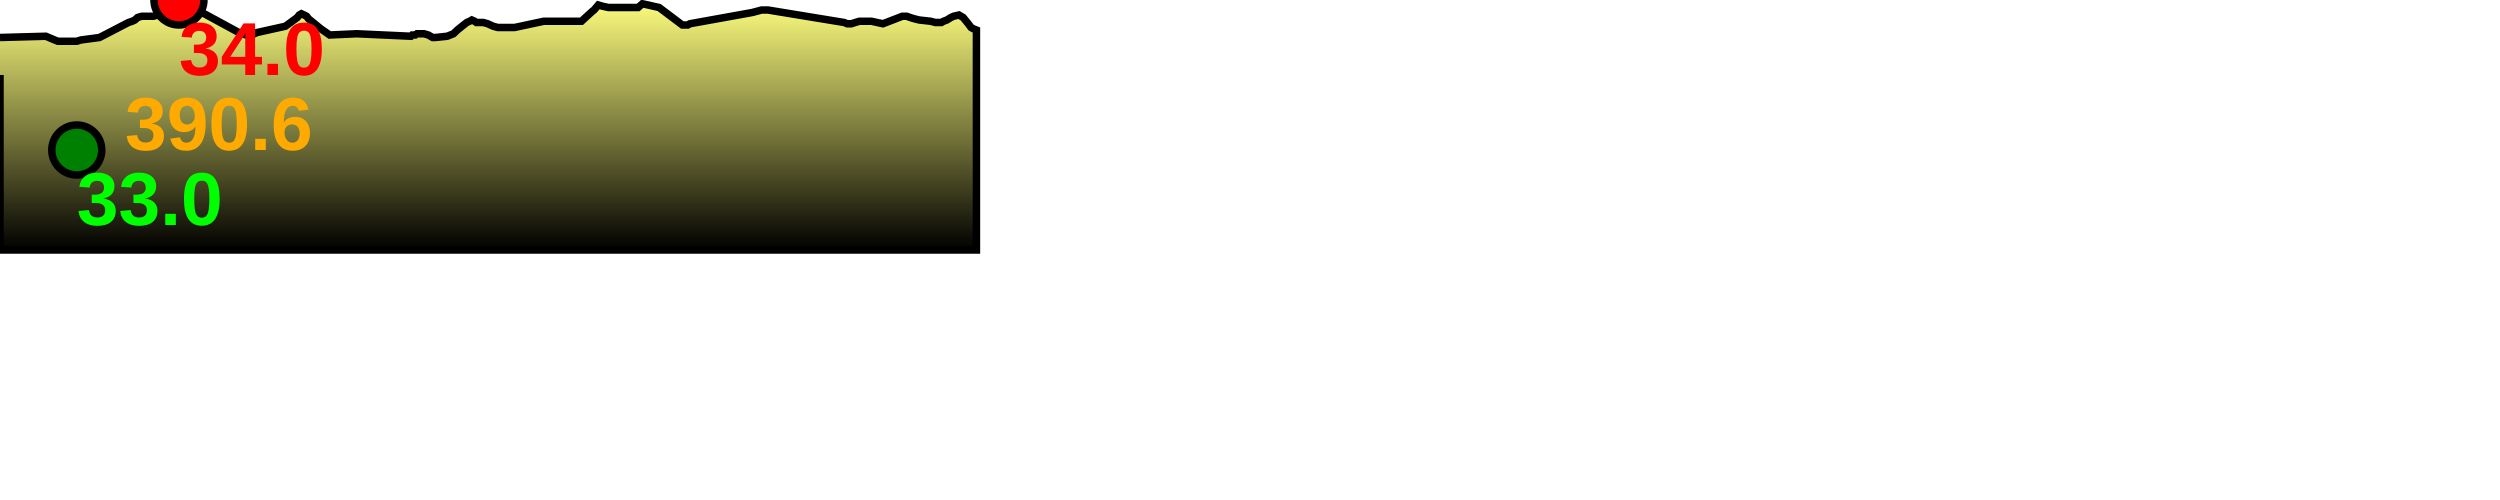
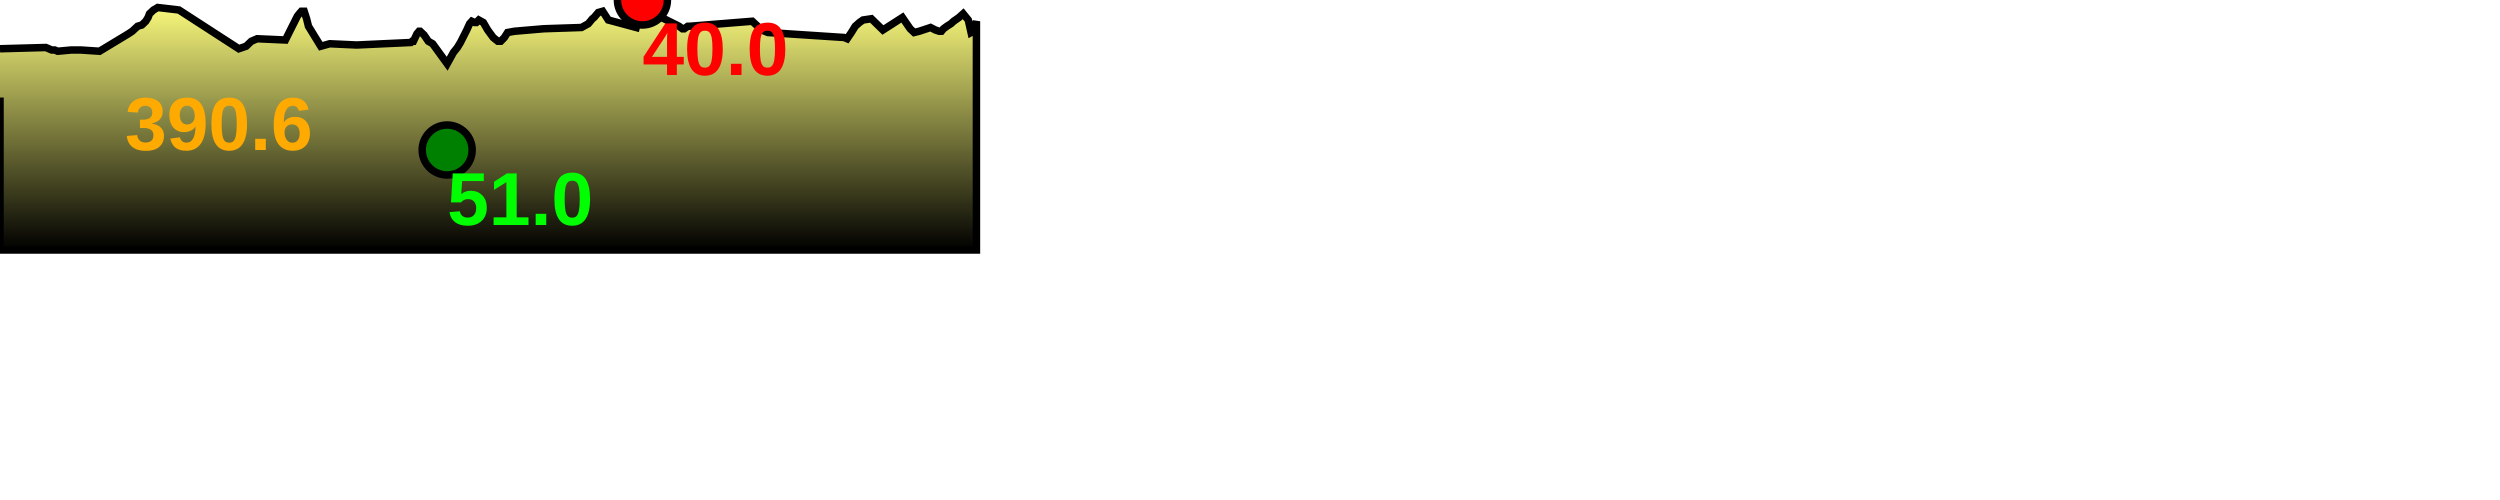
<svg xmlns="http://www.w3.org/2000/svg" baseProfile="full" height="200px" version="1.1" width="1000px">
  <defs>
    <linearGradient id="my-gradient" x1="0" x2="0" y1="0" y2="1">
      <stop offset="0.0" stop-color="#ffff7f" stop-opacity="1" />
      <stop offset="0.2" stop-color="#cccc66" stop-opacity="1" />
      <stop offset="1.0" stop-color="#000000" stop-opacity="1" />
    </linearGradient>
  </defs>
-   <path d="M 0 15.0 L 0.0 15.0 L 18.337 14.5 L 20.701 15.5 L 21.887 16.0 L 23.086 16.5 L 28.467 16.5 L 29.373 16.5 L 29.993 16.5 L 30.705 16.5 L 32.325 16.0 L 39.804 15.0 L 51.383 9.0 L 52.892 8.5 L 53.968 8.0 L 55.041 7.0 L 56.734 6.5 L 58.298 6.5 L 59.23 6.5 L 59.797 6.5 L 61.41 6.5 L 63.075 6.0 L 71.58 0.0 L 95.524 13.0 L 98.437 14.0 L 100.537 14.0 L 102.862 13.0 L 114.151 10.5 L 118.92 7.0 L 119.694 6.0 L 120.57 5.5 L 121.666 6.0 L 122.639 6.5 L 123.382 7.5 L 128.296 11.5 L 131.886 14.0 L 142.661 13.5 L 164.364 14.5 L 164.867 14.0 L 165.364 14.0 L 166.076 14.0 L 166.783 13.5 L 167.629 13.5 L 168.05 13.5 L 169.626 13.5 L 171.322 14.0 L 173.053 15.0 L 174.151 15.0 L 178.868 14.5 L 181.363 13.5 L 182.954 12.0 L 184.175 11.0 L 186.705 9.0 L 187.845 8.5 L 188.733 8.0 L 189.856 8.5 L 190.54 9.0 L 191.523 9.0 L 193.331 9.0 L 195.075 9.5 L 197.279 10.5 L 199.137 11.0 L 200.285 11.0 L 201.754 11.0 L 203.029 11.0 L 205.822 11.0 L 217.509 8.5 L 232.592 8.5 L 235.306 6.0 L 236.965 4.5 L 237.612 4.0 L 239.319 2.0 L 241.056 2.5 L 243.335 3.0 L 254.478 3.0 L 255.251 3.0 L 255.835 2.5 L 256.971 1.5 L 263.634 3.0 L 271.606 9.0 L 272.939 10.0 L 273.701 10.0 L 275.117 10.0 L 275.98 9.5 L 300.905 5.0 L 304.679 4.0 L 307.167 4.0 L 337.65 9.0 L 338.854 9.5 L 340.547 9.5 L 342.095 9.0 L 343.781 8.5 L 345.2 8.5 L 348.547 8.5 L 353.168 9.5 L 360.958 6.5 L 362.677 6.5 L 364.057 7.0 L 365.659 7.5 L 367.687 8.0 L 372.219 8.5 L 374.156 9.0 L 375.662 9.0 L 376.559 9.0 L 377.396 8.5 L 378.76 8.0 L 379.557 7.5 L 380.349 7.0 L 381.445 6.5 L 383.591 6.0 L 385.269 7.0 L 387.306 9.5 L 388.429 11.0 L 389.342 11.5 L 390.571 12.0 L 390.571 100 L 0.0 100 L 0.0 30.0" fill="url(#my-gradient)" stroke="black" stroke-width="3" />
-   <circle cx="71.58" cy="0" fill="red" r="10" stroke="black" stroke-width="3" />
-   <circle cx="30.705" cy="60" fill="green" r="10" stroke="black" stroke-width="3" />
+   <path d="M 0 19.5 L 0.0 19.5 L 18.337 19.0 L 20.701 20.0 L 21.887 20.0 L 23.086 20.5 L 28.467 20.0 L 29.373 20.0 L 29.993 20.0 L 30.705 20.0 L 32.325 20.0 L 39.804 20.5 L 51.383 13.5 L 52.892 12.5 L 53.968 11.5 L 55.041 10.5 L 56.734 10.0 L 58.298 8.5 L 59.23 7.0 L 59.797 5.5 L 61.41 4.0 L 63.075 3.0 L 71.58 4.0 L 95.524 19.5 L 98.437 18.5 L 100.537 16.5 L 102.862 15.5 L 114.151 16.0 L 118.92 6.5 L 119.694 5.5 L 120.57 4.5 L 121.666 4.5 L 122.639 7.5 L 123.382 10.5 L 128.296 18.5 L 131.886 17.5 L 142.661 18.0 L 164.364 17.0 L 164.867 16.5 L 165.364 16.5 L 166.076 15.0 L 166.783 13.5 L 167.629 12.5 L 168.05 12.5 L 169.626 14.0 L 171.322 16.5 L 173.053 17.5 L 174.151 19.0 L 178.868 25.5 L 181.363 21.0 L 182.954 19.0 L 184.175 17.0 L 186.705 12.0 L 187.845 9.5 L 188.733 8.5 L 189.856 9.0 L 190.54 9.0 L 191.523 8.0 L 193.331 9.0 L 195.075 12.0 L 197.279 15.0 L 199.137 16.5 L 200.285 16.5 L 201.754 15.0 L 203.029 13.0 L 205.822 12.5 L 217.509 11.5 L 232.592 11.0 L 235.306 9.5 L 236.965 7.5 L 237.612 7.0 L 239.319 5.0 L 241.056 4.5 L 243.335 8.0 L 254.478 11.0 L 255.251 8.0 L 255.835 5.5 L 256.971 0.0 L 263.634 6.5 L 271.606 10.5 L 272.939 11.5 L 273.701 11.5 L 275.117 10.5 L 275.98 10.5 L 300.905 8.5 L 304.679 12.0 L 307.167 13.0 L 337.65 15.0 L 338.854 15.5 L 340.547 13.0 L 342.095 10.5 L 343.781 9.0 L 345.2 8.0 L 348.547 7.5 L 353.168 12.0 L 360.958 7.0 L 362.677 9.5 L 364.057 11.5 L 365.659 13.0 L 367.687 12.5 L 372.219 11.0 L 374.156 12.0 L 375.662 12.5 L 376.559 12.5 L 377.396 11.5 L 378.76 10.5 L 379.557 10.0 L 380.349 9.5 L 381.445 8.5 L 383.591 7.0 L 385.269 5.5 L 387.306 8.0 L 388.429 13.0 L 389.342 12.5 L 390.571 8.5 L 390.571 100 L 0.0 100 L 0.0 39.0" fill="url(#my-gradient)" stroke="black" stroke-width="3" />
+   <circle cx="256.971" cy="0" fill="red" r="10" stroke="black" stroke-width="3" />
+   <circle cx="178.868" cy="60" fill="green" r="10" stroke="black" stroke-width="3" />
  <text fill="#ffaa00" font-family="Arial" font-size="30px" font-weight="bold" stroke="none" x="50" y="60">390.6</text>
-   <text fill="#ff0000" font-family="Arial" font-size="30px" font-weight="bold" stroke="none" x="71.58" y="30">34.0</text>
-   <text fill="#00ff00" font-family="Arial" font-size="30px" font-weight="bold" stroke="none" x="30.705" y="90">33.0</text>
+   <text fill="#ff0000" font-family="Arial" font-size="30px" font-weight="bold" stroke="none" x="256.971" y="30">40.0</text>
+   <text fill="#00ff00" font-family="Arial" font-size="30px" font-weight="bold" stroke="none" x="178.868" y="90">51.0</text>
</svg>
